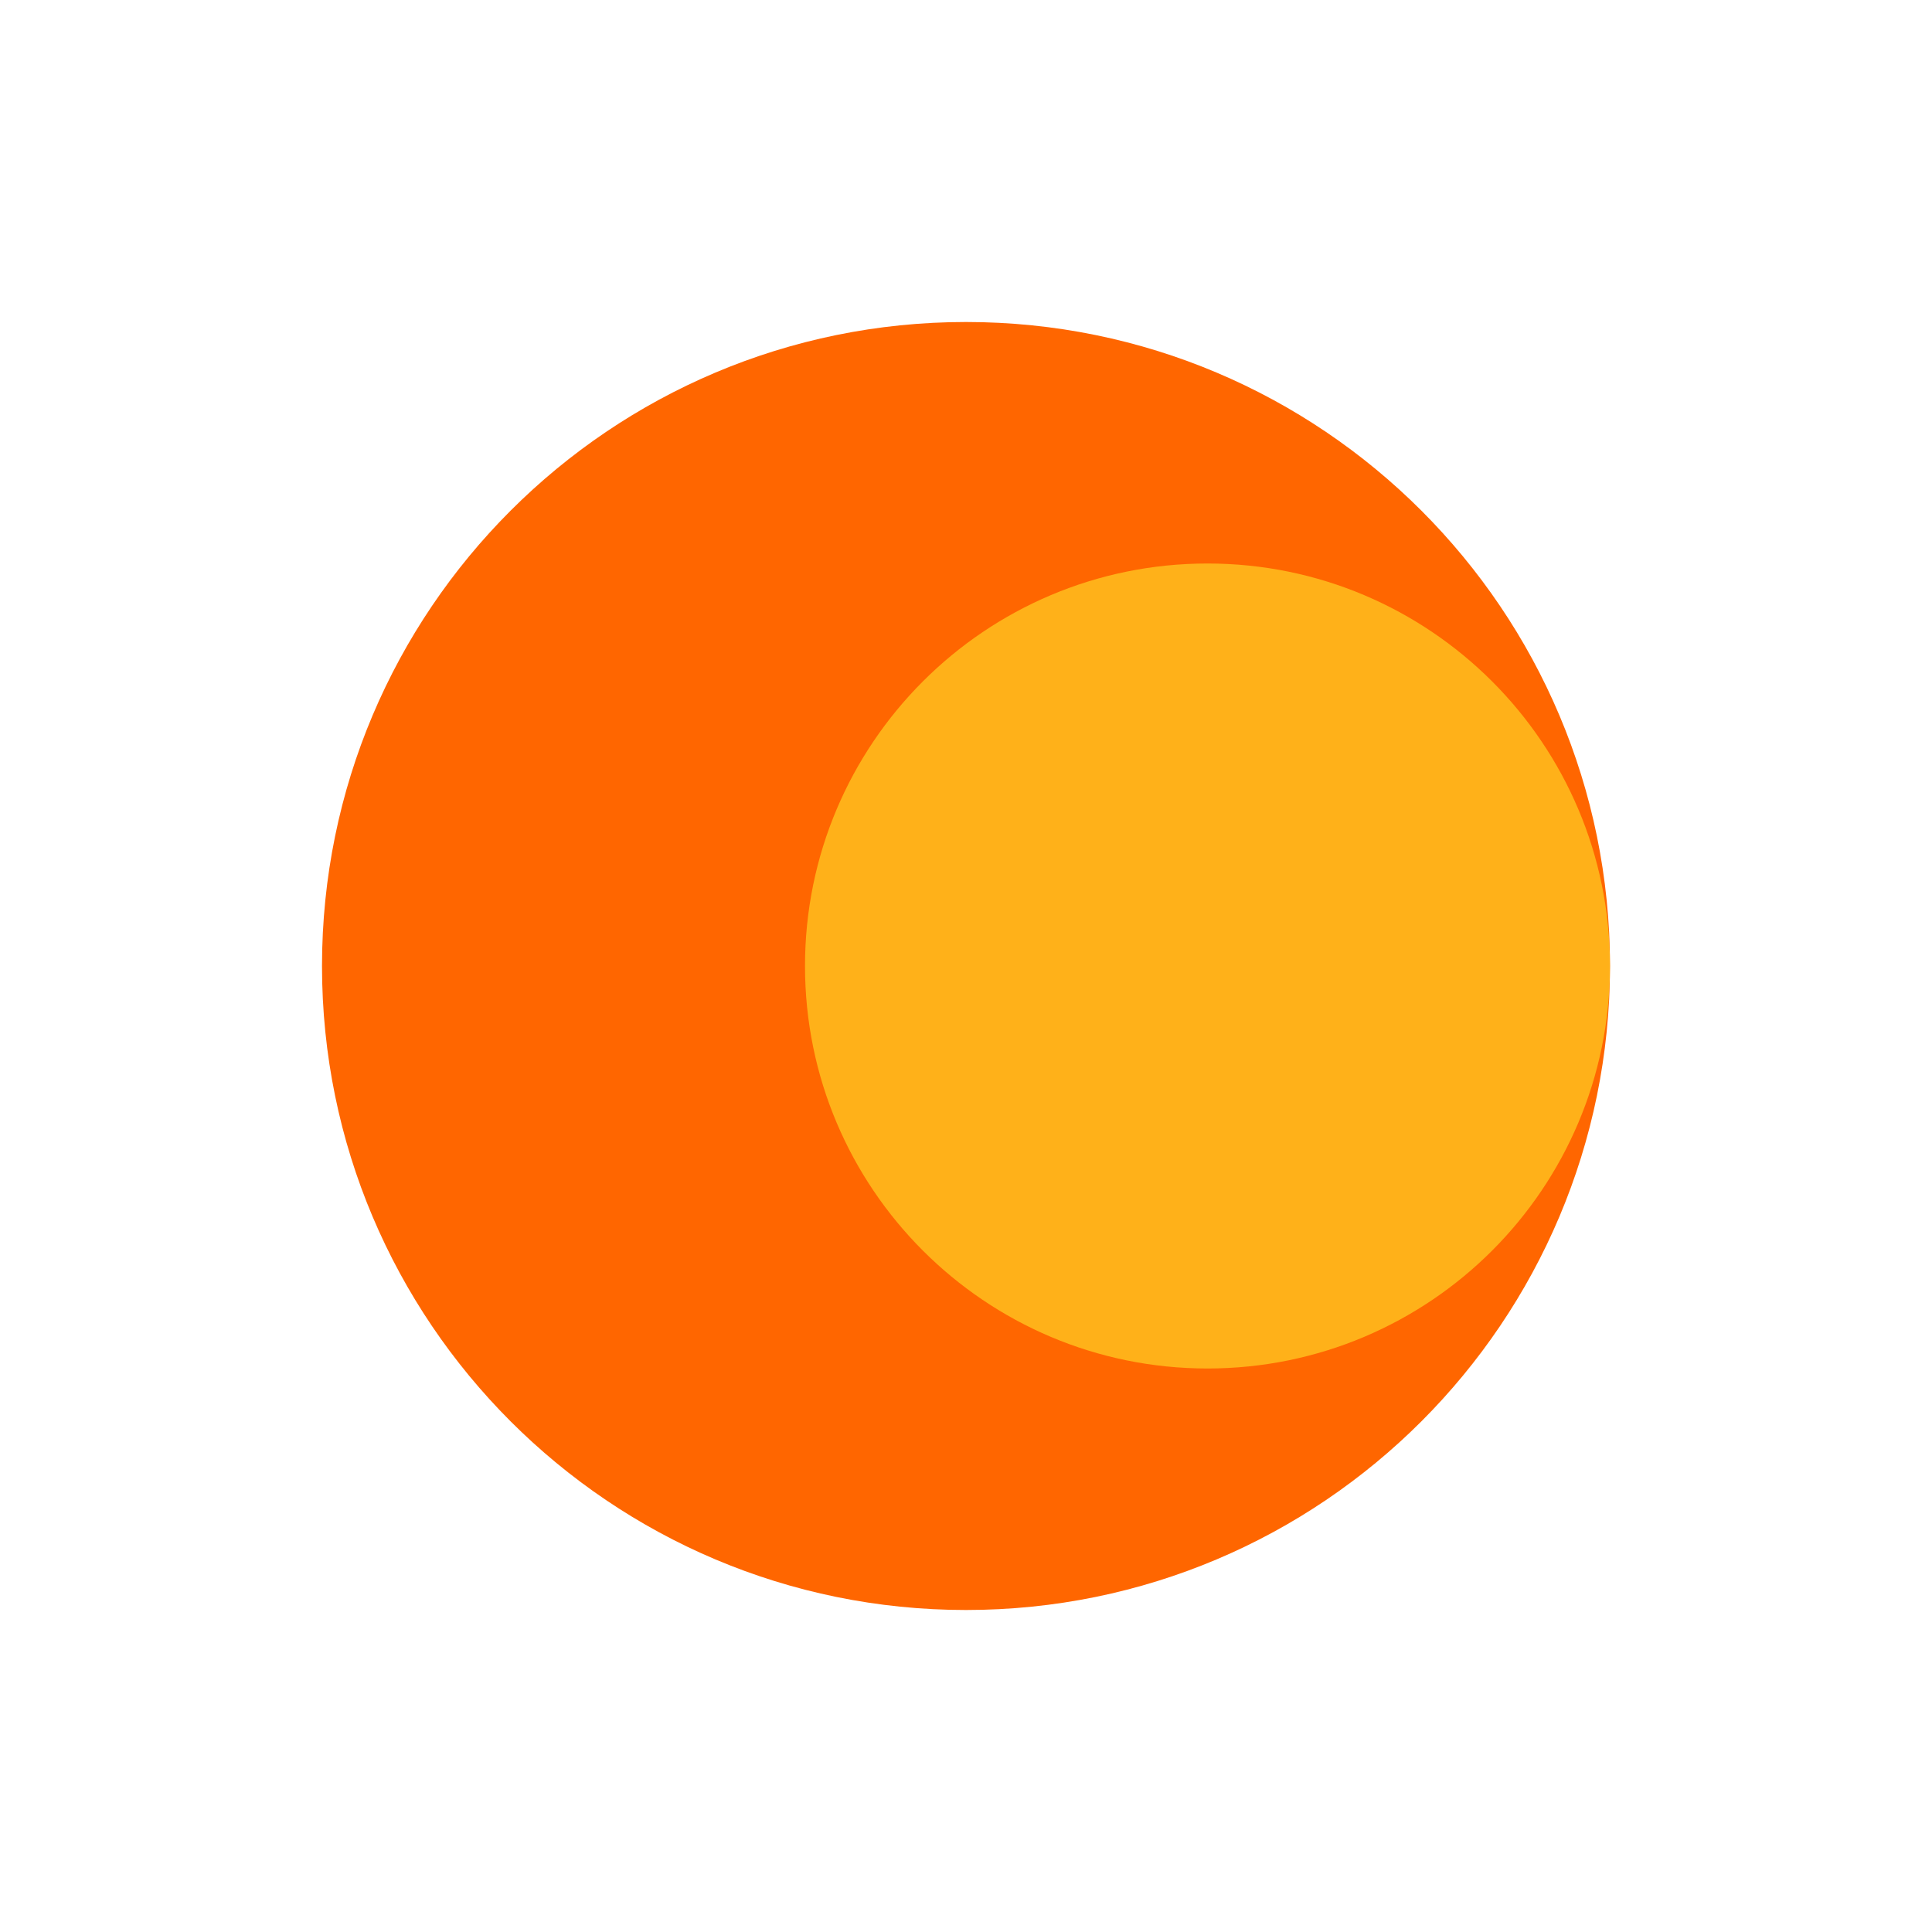
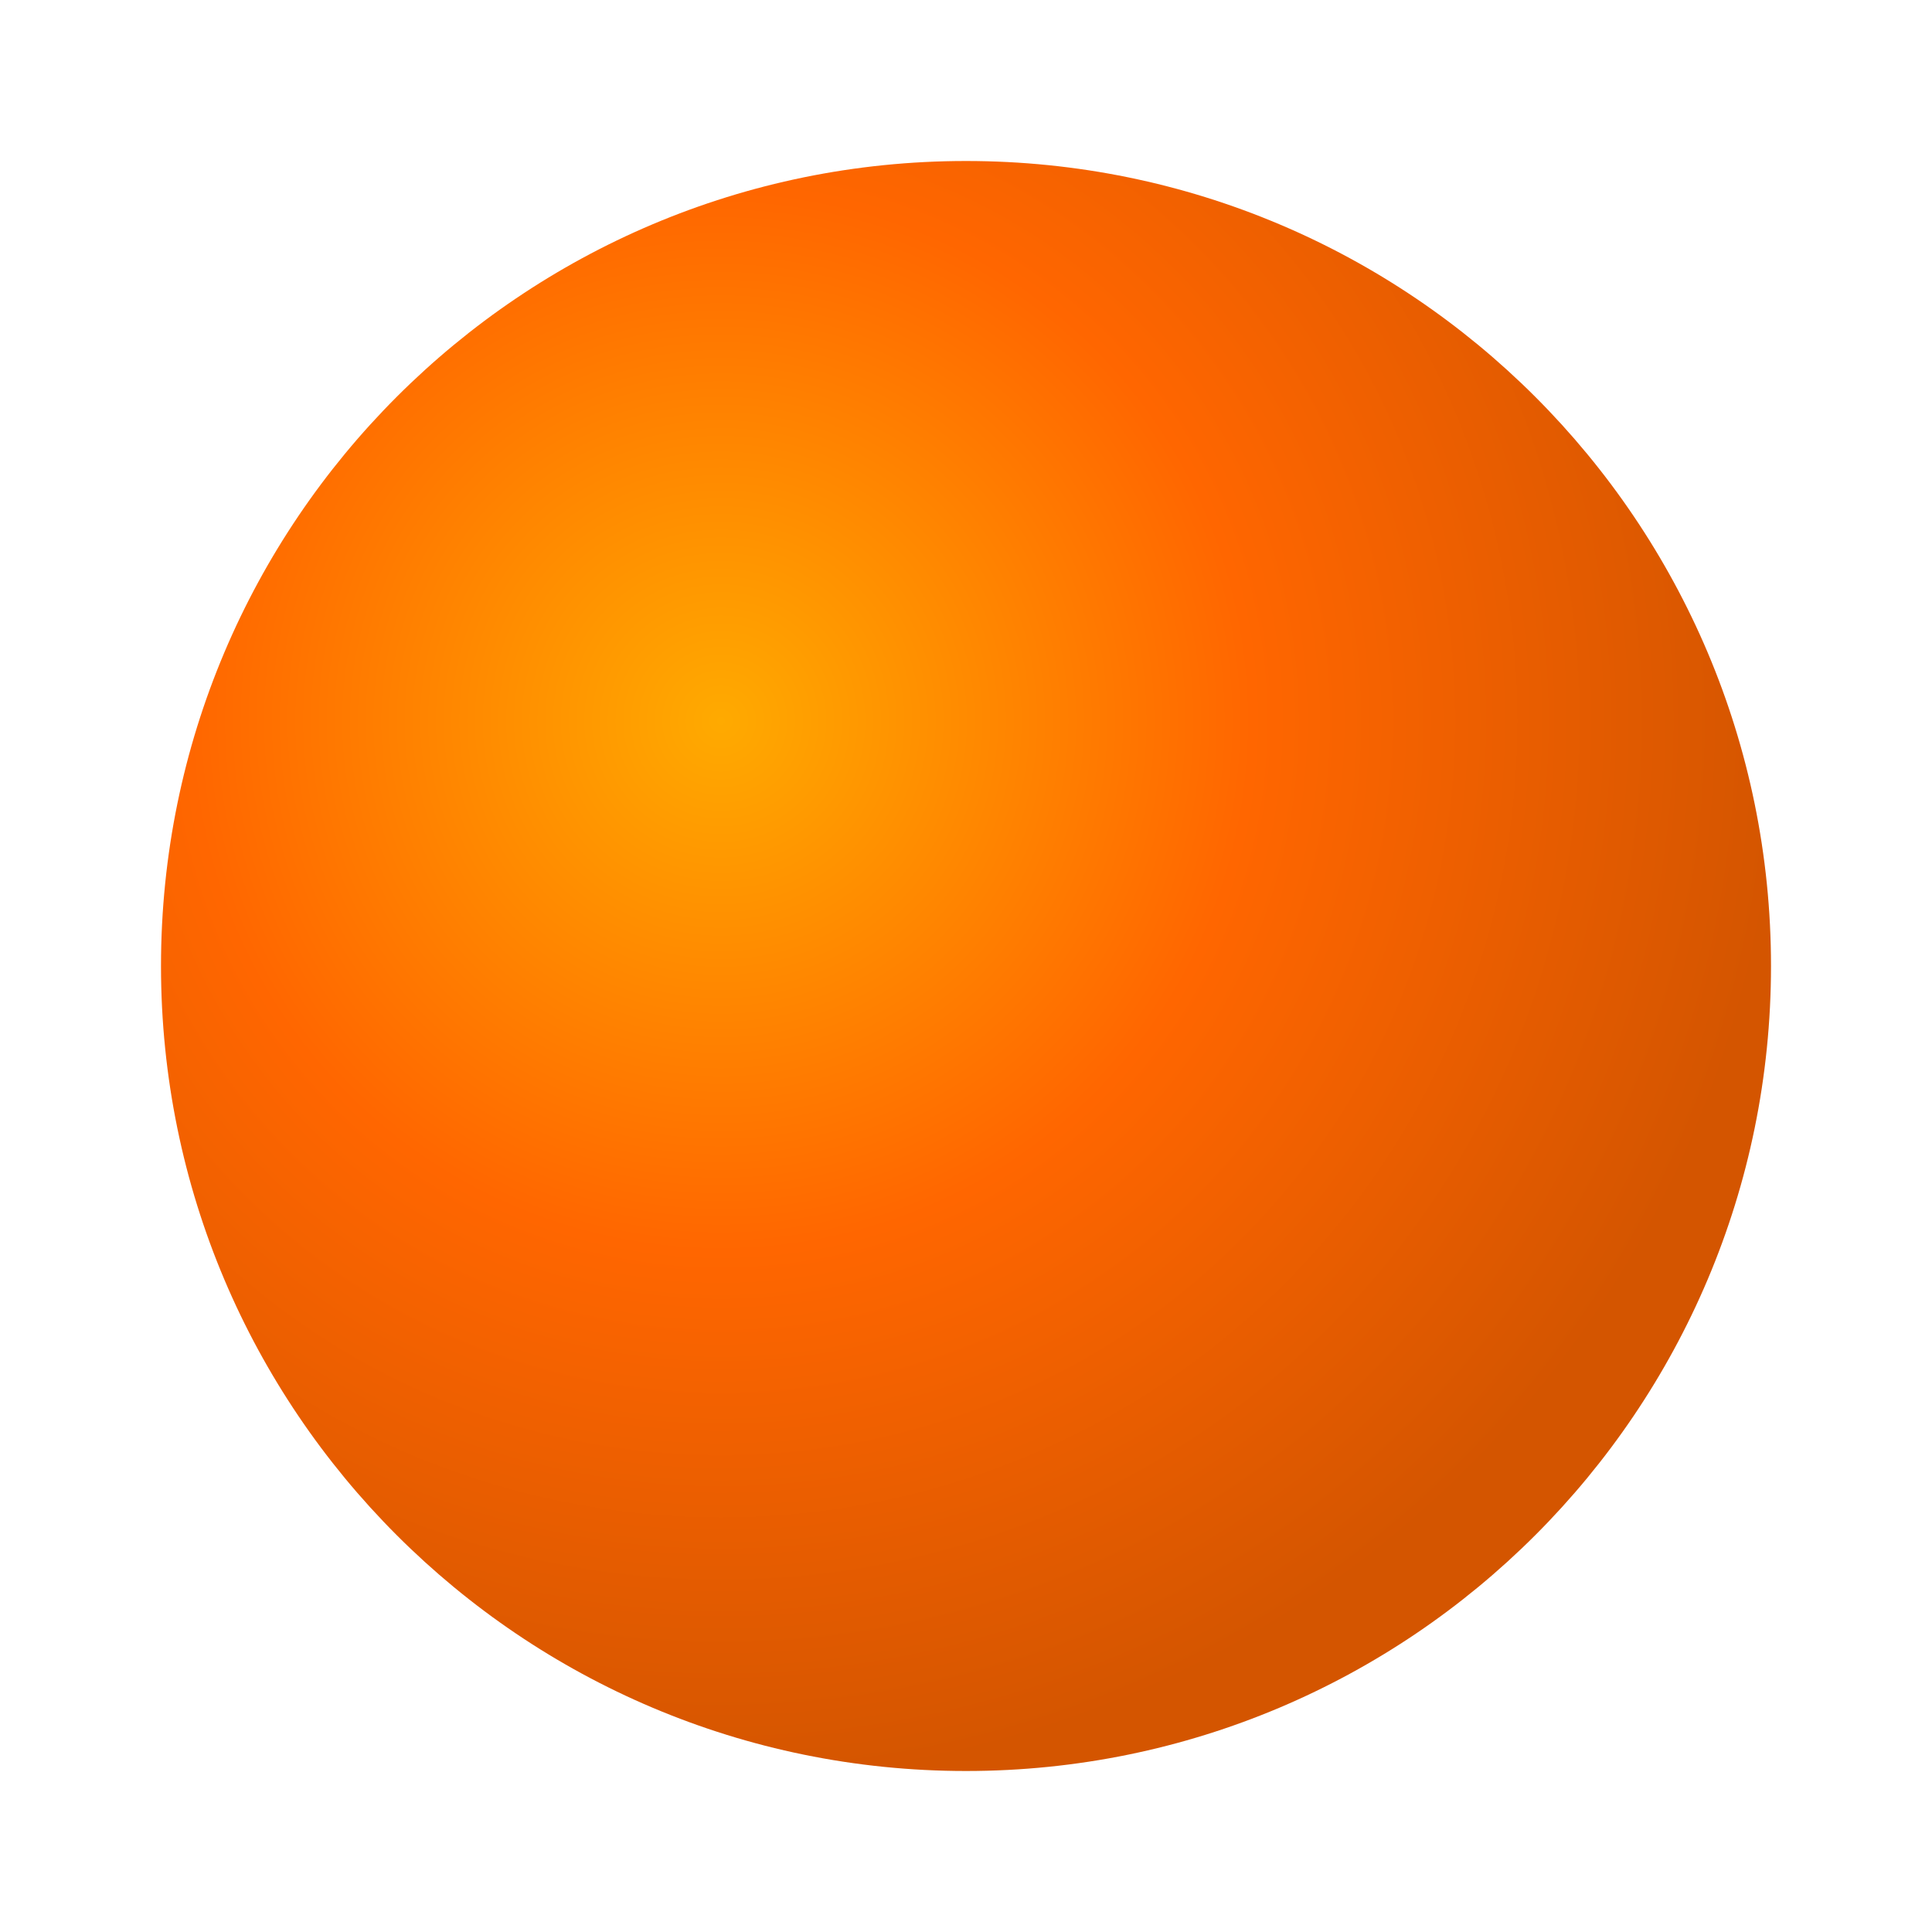
<svg xmlns="http://www.w3.org/2000/svg" viewBox="0 0 24 24" fill="none">
-   <circle cx="12" cy="12" r="8" fill="#FF6600" />
-   <circle cx="15" cy="12" r="5" fill="#FFC41F" opacity="0.8" />
+   <defs>
+     <radialGradient id="disc" cx="0.35" cy="0.35" r="0.65">
+       <stop offset="0%" stop-color="#FFAA00" />
+       <stop offset="50%" stop-color="#FF6600" />
+       <stop offset="100%" stop-color="#D45500" />
+     </radialGradient>
+   </defs>
+   <circle cx="12" cy="12" r="10" fill="url(#disc)" />
</svg>
